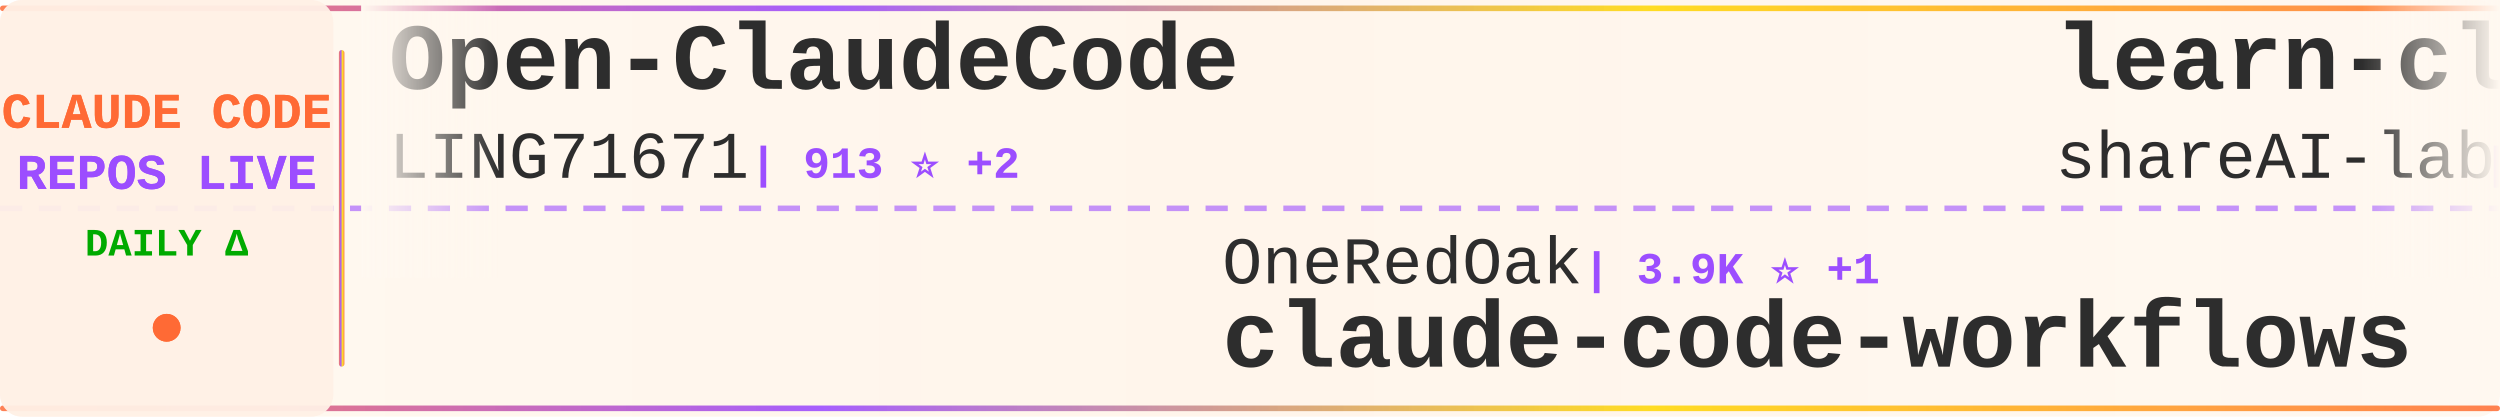
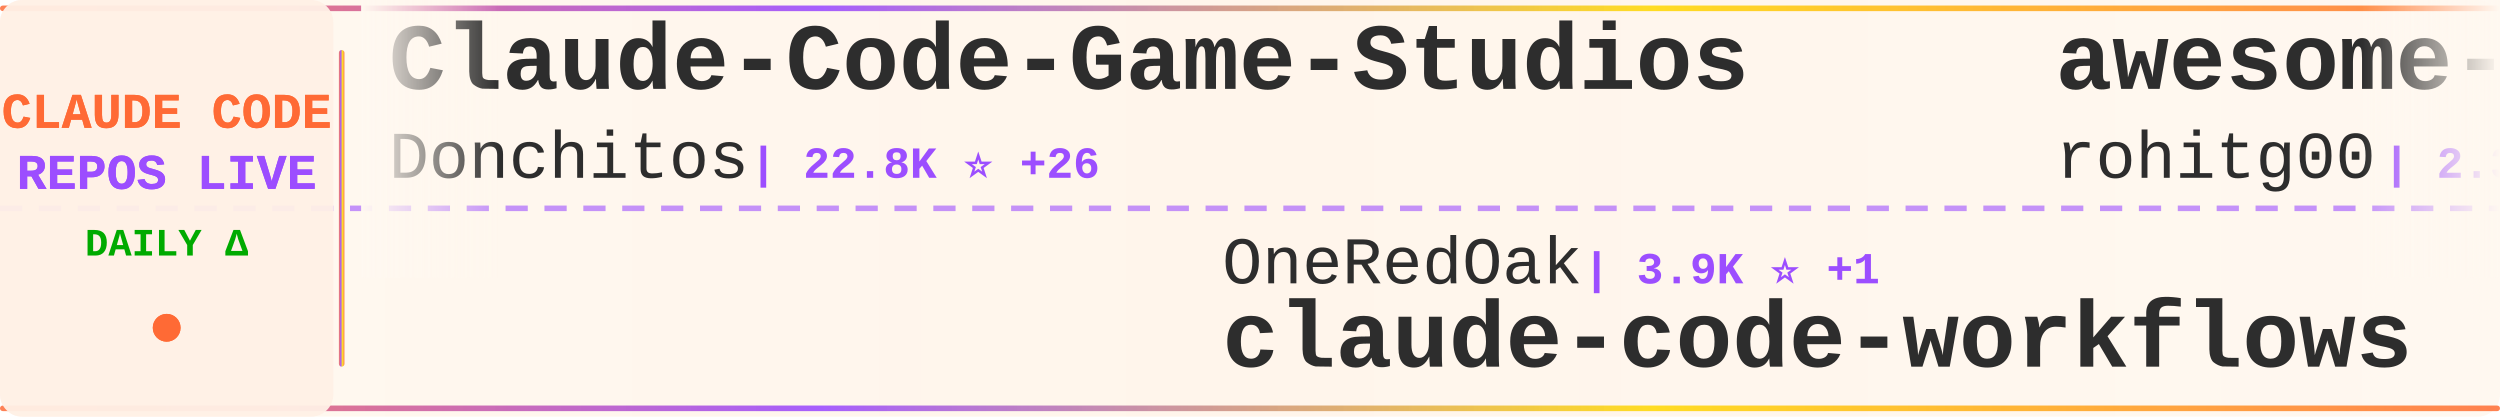
<svg xmlns="http://www.w3.org/2000/svg" width="900" height="150">
  <defs>
    <linearGradient id="tickerBg" x1="0%" y1="0%" x2="100%" y2="0%">
      <stop offset="0%" style="stop-color:#fff8f0;stop-opacity:0.98" />
      <stop offset="50%" style="stop-color:#fff5eb;stop-opacity:1" />
      <stop offset="100%" style="stop-color:#fff8f0;stop-opacity:0.98" />
    </linearGradient>
    <linearGradient id="borderGrad" x1="0%" y1="0%" x2="100%" y2="0%">
      <stop offset="0%" style="stop-color:#FF6B35;stop-opacity:0.85">
        <animate attributeName="stop-opacity" values="0.85;1;0.85" dur="2s" repeatCount="indefinite" />
      </stop>
      <stop offset="33%" style="stop-color:#9C4EFF;stop-opacity:0.9">
        <animate attributeName="stop-opacity" values="0.9;1;0.9" dur="2.2s" repeatCount="indefinite" />
      </stop>
      <stop offset="66%" style="stop-color:#FFD700;stop-opacity:0.85">
        <animate attributeName="stop-opacity" values="0.85;1;0.85" dur="1.8s" repeatCount="indefinite" />
      </stop>
      <stop offset="100%" style="stop-color:#FF6B35;stop-opacity:0.85">
        <animate attributeName="stop-opacity" values="0.85;1;0.85" dur="2s" repeatCount="indefinite" />
      </stop>
    </linearGradient>
    <filter id="textGlow">
      <feGaussianBlur stdDeviation="0.15" result="coloredBlur" />
      <feMerge>
        <feMergeNode in="coloredBlur" />
        <feMergeNode in="SourceGraphic" />
      </feMerge>
    </filter>
    <filter id="metricGlow">
      <feGaussianBlur stdDeviation="0.2" result="coloredBlur" />
      <feMerge>
        <feMergeNode in="coloredBlur" />
        <feMergeNode in="SourceGraphic" />
      </feMerge>
    </filter>
    <linearGradient id="leftFade" x1="0%" y1="0%" x2="100%" y2="0%">
      <stop offset="0%" style="stop-color:#fff8f0;stop-opacity:1" />
      <stop offset="100%" style="stop-color:#fff8f0;stop-opacity:0" />
    </linearGradient>
    <linearGradient id="rightFade" x1="0%" y1="0%" x2="100%" y2="0%">
      <stop offset="0%" style="stop-color:#fff8f0;stop-opacity:0" />
      <stop offset="100%" style="stop-color:#fff8f0;stop-opacity:1" />
    </linearGradient>
  </defs>
  <rect width="900" height="150" fill="url(#tickerBg)" rx="8" />
  <rect x="0" y="2" width="900" height="2" fill="url(#borderGrad)" rx="1" />
  <rect x="0" y="146" width="900" height="2" fill="url(#borderGrad)" rx="1" />
  <line x1="0" y1="75" x2="900" y2="75" stroke="#9C4EFF" stroke-width="2" stroke-dasharray="8 6" opacity="0.6" />
  <rect x="0" y="0" width="120" height="150" fill="#fff0e6" opacity="0.95" rx="8" />
  <text x="60" y="46" font-family="'Courier New', monospace" font-size="18" font-weight="bold" fill="#FF6B35" text-anchor="middle" filter="url(#textGlow)">
    CLAUDE CODE
  </text>
  <text x="60" y="68" font-family="'Courier New', monospace" font-size="18" font-weight="bold" fill="#9C4EFF" text-anchor="middle" filter="url(#textGlow)">
    REPOS LIVE
  </text>
  <text x="60" y="92" font-family="'Courier New', monospace" font-size="14" font-weight="bold" fill="#00aa00" text-anchor="middle">
    DAILY Δ
  </text>
  <circle cx="60" cy="118" r="5" fill="#FF6B35" filter="url(#metricGlow)">
    <animate attributeName="r" values="4;6;4" dur="1.5s" repeatCount="indefinite" />
    <animate attributeName="opacity" values="0.6;1;0.6" dur="1.5s" repeatCount="indefinite" />
  </circle>
  <rect x="122" y="18" width="2" height="114" fill="url(#borderGrad)" rx="1" />
  <clipPath id="tickerClip">
    <rect x="130" y="0" width="770" height="150" />
  </clipPath>
  <g clip-path="url(#tickerClip)">
    <g id="tickerItems">
      <animateTransform attributeName="transform" attributeType="XML" type="translate" from="0 0" to="-3000 0" dur="54s" repeatCount="indefinite" />
      <g transform="translate(0, 0)">
-         <text x="140" y="32" font-family="'Courier New', monospace" font-size="34" font-weight="bold" fill="#2d2d2d">Open-ClaudeCode</text>
-         <text x="140" y="64" font-family="'Courier New', monospace" font-size="24" font-weight="normal" fill="#2d2d2d" opacity="1.0">LING71671</text>
-         <text x="270" y="64" font-family="'Courier New', monospace" font-size="16" font-weight="bold" fill="#9C4EFF"> | 913 ⭐ +2</text>
+         <text x="140" y="32" font-family="'Courier New', monospace" font-size="34" font-weight="bold" fill="#2d2d2d">Claude-Code-Game-Studios</text>
+         <text x="140" y="64" font-family="'Courier New', monospace" font-size="24" font-weight="normal" fill="#2d2d2d" opacity="1.0">Donchitos</text>
+         <text x="270" y="64" font-family="'Courier New', monospace" font-size="16" font-weight="bold" fill="#9C4EFF"> | 22.8K ⭐ +26</text>
      </g>
      <g transform="translate(300, 0)">
        <text x="140" y="102" font-family="'Courier New', monospace" font-size="24" font-weight="normal" fill="#2d2d2d" opacity="1.0">OneRedOak</text>
        <text x="270" y="102" font-family="'Courier New', monospace" font-size="16" font-weight="bold" fill="#9C4EFF"> | 3.9K ⭐ +1</text>
        <text x="140" y="132" font-family="'Courier New', monospace" font-size="34" font-weight="bold" fill="#2d2d2d">claude-code-workflows</text>
      </g>
      <g transform="translate(600, 0)">
-         <text x="140" y="32" font-family="'Courier New', monospace" font-size="34" font-weight="bold" fill="#2d2d2d">learn-claude-code</text>
-         <text x="140" y="64" font-family="'Courier New', monospace" font-size="24" font-weight="normal" fill="#2d2d2d" opacity="1.0">shareAI-lab</text>
-         <text x="294" y="64" font-family="'Courier New', monospace" font-size="16" font-weight="bold" fill="#9C4EFF"> | 70.6K ⭐ +127</text>
+         <text x="140" y="32" font-family="'Courier New', monospace" font-size="34" font-weight="bold" fill="#2d2d2d">awesome-claude-code-tool...</text>
+         <text x="140" y="64" font-family="'Courier New', monospace" font-size="24" font-weight="normal" fill="#2d2d2d" opacity="1.0">rohitg00</text>
+         <text x="258" y="64" font-family="'Courier New', monospace" font-size="16" font-weight="bold" fill="#9C4EFF"> | 2.3K ⭐ +10</text>
      </g>
      <g transform="translate(900, 0)">
-         <text x="140" y="102" font-family="'Courier New', monospace" font-size="24" font-weight="normal" fill="#2d2d2d" opacity="1.0">rohitg00</text>
-         <text x="258" y="102" font-family="'Courier New', monospace" font-size="16" font-weight="bold" fill="#9C4EFF"> | 2.3K ⭐ +8</text>
-         <text x="140" y="132" font-family="'Courier New', monospace" font-size="34" font-weight="bold" fill="#2d2d2d">awesome-claude-code-tool...</text>
+         <text x="140" y="102" font-family="'Courier New', monospace" font-size="24" font-weight="normal" fill="#2d2d2d" opacity="1.0">liuup</text>
+         <text x="222" y="102" font-family="'Courier New', monospace" font-size="16" font-weight="bold" fill="#9C4EFF"> | 3.5K ⭐ +12</text>
+         <text x="140" y="132" font-family="'Courier New', monospace" font-size="34" font-weight="bold" fill="#2d2d2d">claude-code-analysis</text>
      </g>
      <g transform="translate(1200, 0)">
-         <text x="140" y="32" font-family="'Courier New', monospace" font-size="34" font-weight="bold" fill="#2d2d2d">claude-code</text>
-         <text x="140" y="64" font-family="'Courier New', monospace" font-size="24" font-weight="normal" fill="#2d2d2d" opacity="1.0">T-Lab-CUHKSZ</text>
-         <text x="306" y="64" font-family="'Courier New', monospace" font-size="16" font-weight="bold" fill="#9C4EFF"> | 323 ⭐</text>
+         <text x="140" y="32" font-family="'Courier New', monospace" font-size="34" font-weight="bold" fill="#2d2d2d">ralph-claude-code</text>
+         <text x="140" y="64" font-family="'Courier New', monospace" font-size="24" font-weight="normal" fill="#2d2d2d" opacity="1.0">frankbria</text>
+         <text x="270" y="64" font-family="'Courier New', monospace" font-size="16" font-weight="bold" fill="#9C4EFF"> | 9.5K ⭐ +4</text>
      </g>
      <g transform="translate(1500, 0)">
-         <text x="140" y="102" font-family="'Courier New', monospace" font-size="24" font-weight="normal" fill="#2d2d2d" opacity="1.0">kodu-ai</text>
-         <text x="246" y="102" font-family="'Courier New', monospace" font-size="16" font-weight="bold" fill="#9C4EFF"> | 5.3K ⭐</text>
-         <text x="140" y="132" font-family="'Courier New', monospace" font-size="34" font-weight="bold" fill="#2d2d2d">claude-coder</text>
+         <text x="140" y="102" font-family="'Courier New', monospace" font-size="24" font-weight="normal" fill="#2d2d2d" opacity="1.0">1rgs</text>
+         <text x="210" y="102" font-family="'Courier New', monospace" font-size="16" font-weight="bold" fill="#9C4EFF"> | 3.7K ⭐ +1</text>
+         <text x="140" y="132" font-family="'Courier New', monospace" font-size="34" font-weight="bold" fill="#2d2d2d">claude-code-proxy</text>
      </g>
      <g transform="translate(1800, 0)">
-         <text x="140" y="32" font-family="'Courier New', monospace" font-size="34" font-weight="bold" fill="#2d2d2d">claude-code-plugins-plus...</text>
-         <text x="140" y="64" font-family="'Courier New', monospace" font-size="24" font-weight="normal" fill="#2d2d2d" opacity="1.0">jeremylongshore</text>
-         <text x="342" y="64" font-family="'Courier New', monospace" font-size="16" font-weight="bold" fill="#9C4EFF"> | 2.5K ⭐ +5</text>
+         <text x="140" y="32" font-family="'Courier New', monospace" font-size="34" font-weight="bold" fill="#2d2d2d">arcads-claude-code</text>
+         <text x="140" y="64" font-family="'Courier New', monospace" font-size="24" font-weight="normal" fill="#2d2d2d" opacity="1.0">krusemediallc</text>
+         <text x="318" y="64" font-family="'Courier New', monospace" font-size="16" font-weight="bold" fill="#9C4EFF"> | 997 ⭐ +6</text>
      </g>
      <g transform="translate(2100, 0)">
-         <text x="140" y="102" font-family="'Courier New', monospace" font-size="24" font-weight="normal" fill="#2d2d2d" opacity="1.0">lintsinghua</text>
-         <text x="294" y="102" font-family="'Courier New', monospace" font-size="16" font-weight="bold" fill="#9C4EFF"> | 3.9K ⭐ +7</text>
-         <text x="140" y="132" font-family="'Courier New', monospace" font-size="34" font-weight="bold" fill="#2d2d2d">claude-code-book</text>
+         <text x="140" y="102" font-family="'Courier New', monospace" font-size="24" font-weight="normal" fill="#2d2d2d" opacity="1.0">anthropics</text>
+         <text x="282" y="102" font-family="'Courier New', monospace" font-size="16" font-weight="bold" fill="#9C4EFF"> | 901 ⭐</text>
+         <text x="140" y="132" font-family="'Courier New', monospace" font-size="34" font-weight="bold" fill="#2d2d2d">claude-code-base-action</text>
      </g>
      <g transform="translate(2400, 0)">
-         <text x="140" y="32" font-family="'Courier New', monospace" font-size="34" font-weight="bold" fill="#2d2d2d">claude-code-harness</text>
-         <text x="140" y="64" font-family="'Courier New', monospace" font-size="24" font-weight="normal" fill="#2d2d2d" opacity="1.0">Chachamaru127</text>
-         <text x="318" y="64" font-family="'Courier New', monospace" font-size="16" font-weight="bold" fill="#9C4EFF"> | 3.0K ⭐ +5</text>
+         <text x="140" y="32" font-family="'Courier New', monospace" font-size="34" font-weight="bold" fill="#2d2d2d">claude-code-source</text>
+         <text x="140" y="64" font-family="'Courier New', monospace" font-size="24" font-weight="normal" fill="#2d2d2d" opacity="1.0">hangsman</text>
+         <text x="258" y="64" font-family="'Courier New', monospace" font-size="16" font-weight="bold" fill="#9C4EFF"> | 787 ⭐</text>
      </g>
      <g transform="translate(2700, 0)">
-         <text x="140" y="102" font-family="'Courier New', monospace" font-size="24" font-weight="normal" fill="#2d2d2d" opacity="1.0">ykdojo</text>
-         <text x="234" y="102" font-family="'Courier New', monospace" font-size="16" font-weight="bold" fill="#9C4EFF"> | 9.2K ⭐ +25</text>
-         <text x="140" y="132" font-family="'Courier New', monospace" font-size="34" font-weight="bold" fill="#2d2d2d">claude-code-tips</text>
+         <text x="140" y="102" font-family="'Courier New', monospace" font-size="24" font-weight="normal" fill="#2d2d2d" opacity="1.0">luyao618</text>
+         <text x="258" y="102" font-family="'Courier New', monospace" font-size="16" font-weight="bold" fill="#9C4EFF"> | 1.6K ⭐</text>
+         <text x="140" y="132" font-family="'Courier New', monospace" font-size="34" font-weight="bold" fill="#2d2d2d">Claude-Code-Source-Study</text>
      </g>
      <g transform="translate(3000, 0)">
-         <text x="140" y="32" font-family="'Courier New', monospace" font-size="34" font-weight="bold" fill="#2d2d2d">Open-ClaudeCode</text>
-         <text x="140" y="64" font-family="'Courier New', monospace" font-size="24" font-weight="normal" fill="#2d2d2d" opacity="1.0">LING71671</text>
-         <text x="270" y="64" font-family="'Courier New', monospace" font-size="16" font-weight="bold" fill="#9C4EFF"> | 913 ⭐ +2</text>
+         <text x="140" y="32" font-family="'Courier New', monospace" font-size="34" font-weight="bold" fill="#2d2d2d">Claude-Code-Game-Studios</text>
+         <text x="140" y="64" font-family="'Courier New', monospace" font-size="24" font-weight="normal" fill="#2d2d2d" opacity="1.0">Donchitos</text>
+         <text x="270" y="64" font-family="'Courier New', monospace" font-size="16" font-weight="bold" fill="#9C4EFF"> | 22.8K ⭐ +26</text>
      </g>
      <g transform="translate(3300, 0)">
        <text x="140" y="102" font-family="'Courier New', monospace" font-size="24" font-weight="normal" fill="#2d2d2d" opacity="1.0">OneRedOak</text>
        <text x="270" y="102" font-family="'Courier New', monospace" font-size="16" font-weight="bold" fill="#9C4EFF"> | 3.9K ⭐ +1</text>
        <text x="140" y="132" font-family="'Courier New', monospace" font-size="34" font-weight="bold" fill="#2d2d2d">claude-code-workflows</text>
      </g>
      <g transform="translate(3600, 0)">
-         <text x="140" y="32" font-family="'Courier New', monospace" font-size="34" font-weight="bold" fill="#2d2d2d">learn-claude-code</text>
-         <text x="140" y="64" font-family="'Courier New', monospace" font-size="24" font-weight="normal" fill="#2d2d2d" opacity="1.0">shareAI-lab</text>
-         <text x="294" y="64" font-family="'Courier New', monospace" font-size="16" font-weight="bold" fill="#9C4EFF"> | 70.6K ⭐ +127</text>
+         <text x="140" y="32" font-family="'Courier New', monospace" font-size="34" font-weight="bold" fill="#2d2d2d">awesome-claude-code-tool...</text>
+         <text x="140" y="64" font-family="'Courier New', monospace" font-size="24" font-weight="normal" fill="#2d2d2d" opacity="1.0">rohitg00</text>
+         <text x="258" y="64" font-family="'Courier New', monospace" font-size="16" font-weight="bold" fill="#9C4EFF"> | 2.3K ⭐ +10</text>
      </g>
      <g transform="translate(3900, 0)">
-         <text x="140" y="102" font-family="'Courier New', monospace" font-size="24" font-weight="normal" fill="#2d2d2d" opacity="1.0">rohitg00</text>
-         <text x="258" y="102" font-family="'Courier New', monospace" font-size="16" font-weight="bold" fill="#9C4EFF"> | 2.3K ⭐ +8</text>
-         <text x="140" y="132" font-family="'Courier New', monospace" font-size="34" font-weight="bold" fill="#2d2d2d">awesome-claude-code-tool...</text>
+         <text x="140" y="102" font-family="'Courier New', monospace" font-size="24" font-weight="normal" fill="#2d2d2d" opacity="1.0">liuup</text>
+         <text x="222" y="102" font-family="'Courier New', monospace" font-size="16" font-weight="bold" fill="#9C4EFF"> | 3.5K ⭐ +12</text>
+         <text x="140" y="132" font-family="'Courier New', monospace" font-size="34" font-weight="bold" fill="#2d2d2d">claude-code-analysis</text>
      </g>
    </g>
  </g>
  <rect x="130" y="0" width="50" height="100" fill="url(#leftFade)" />
  <rect x="850" y="0" width="50" height="100" fill="url(#rightFade)" />
</svg>
